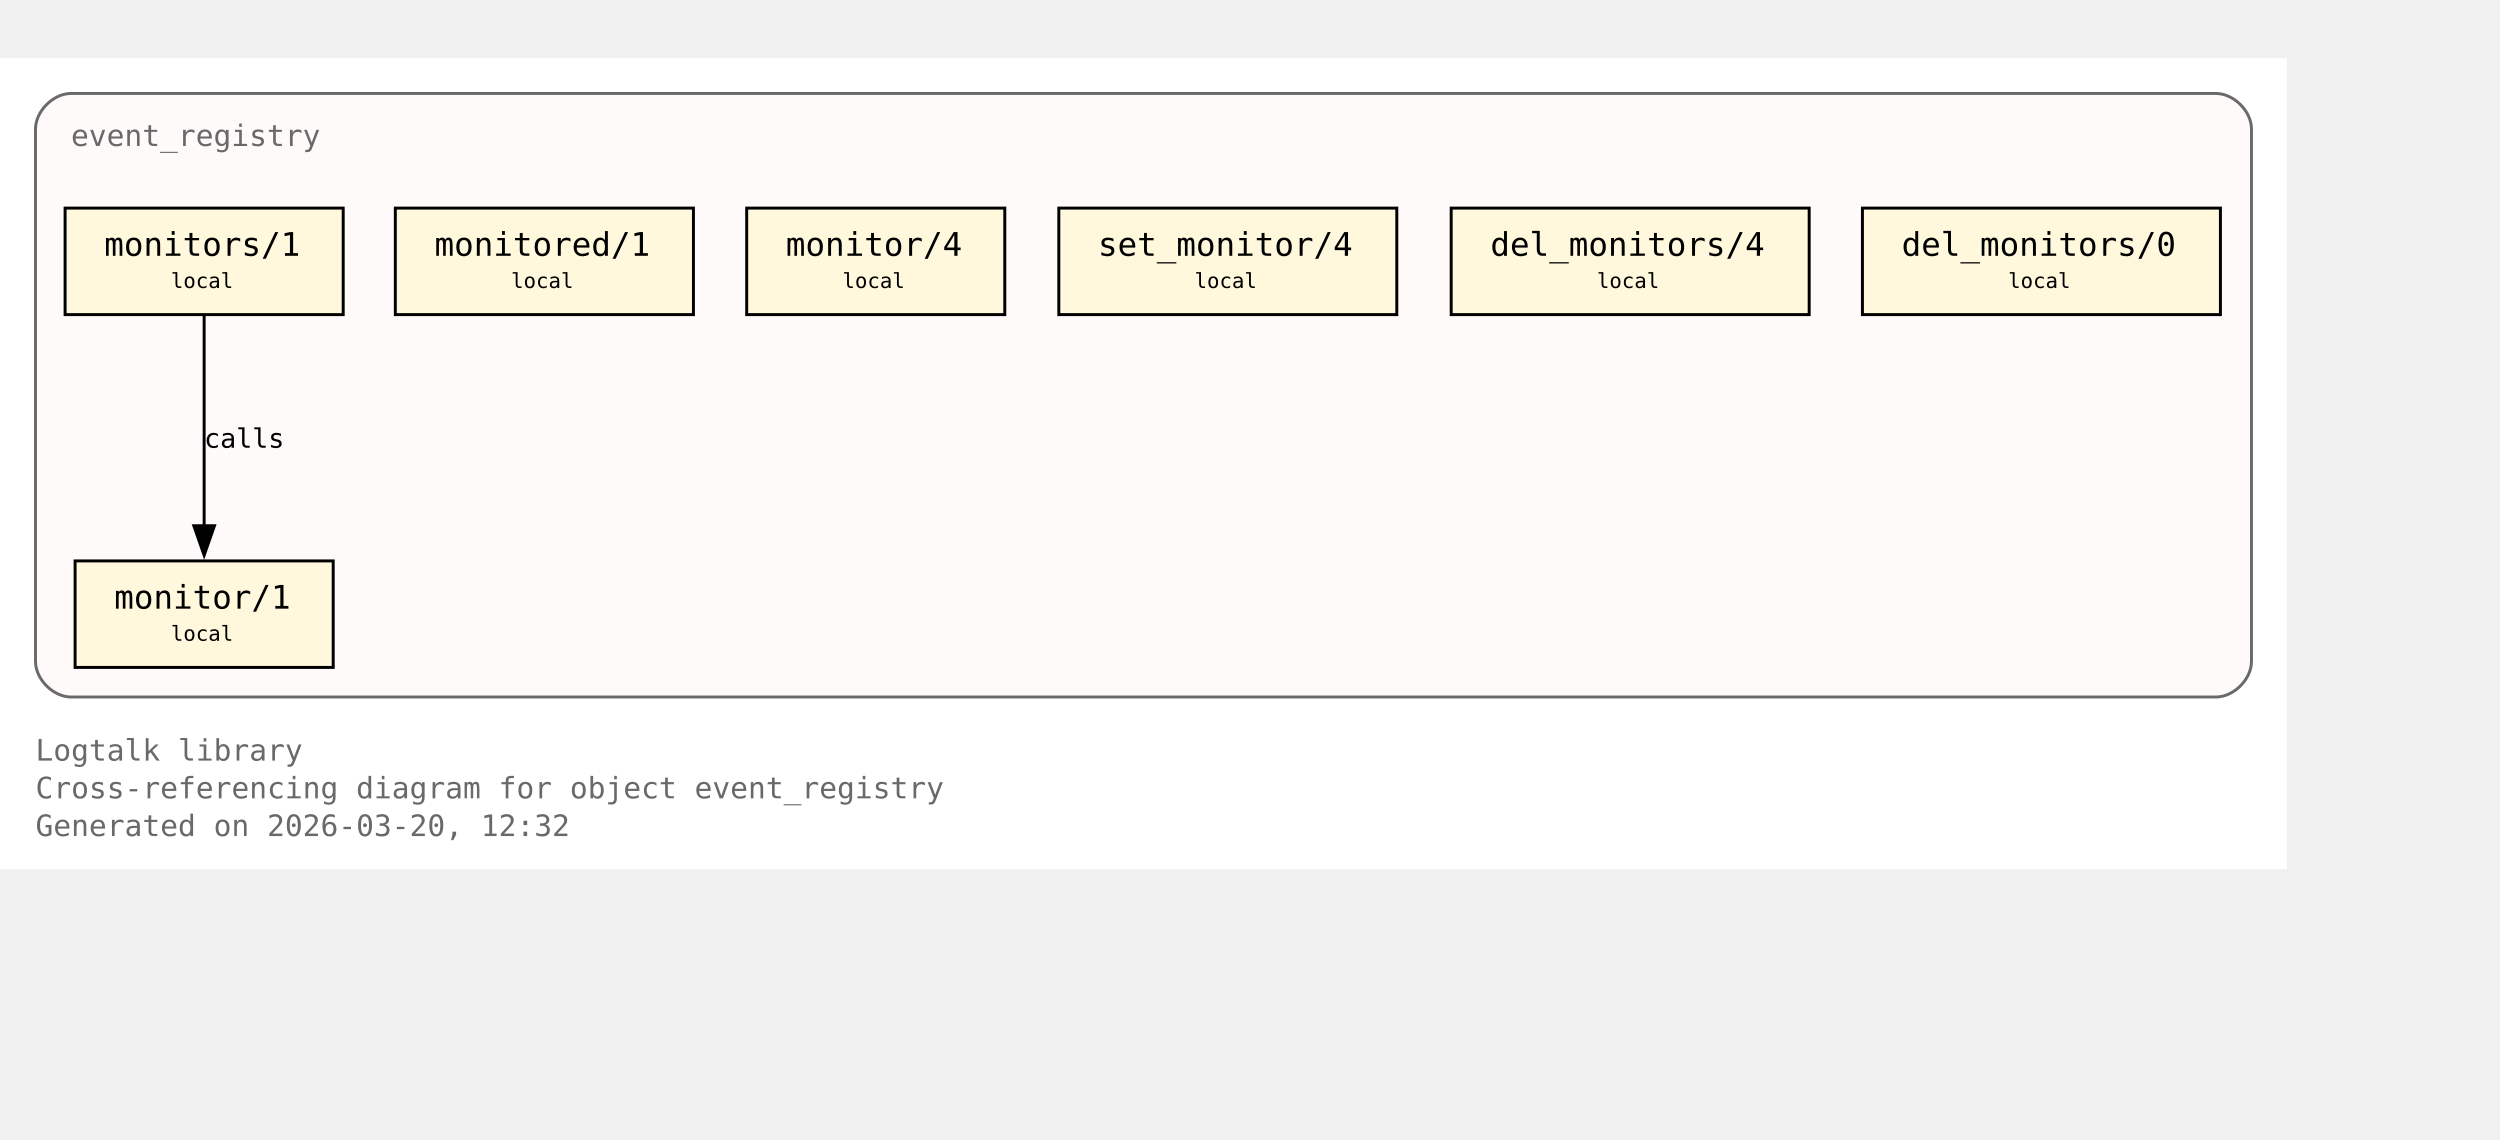
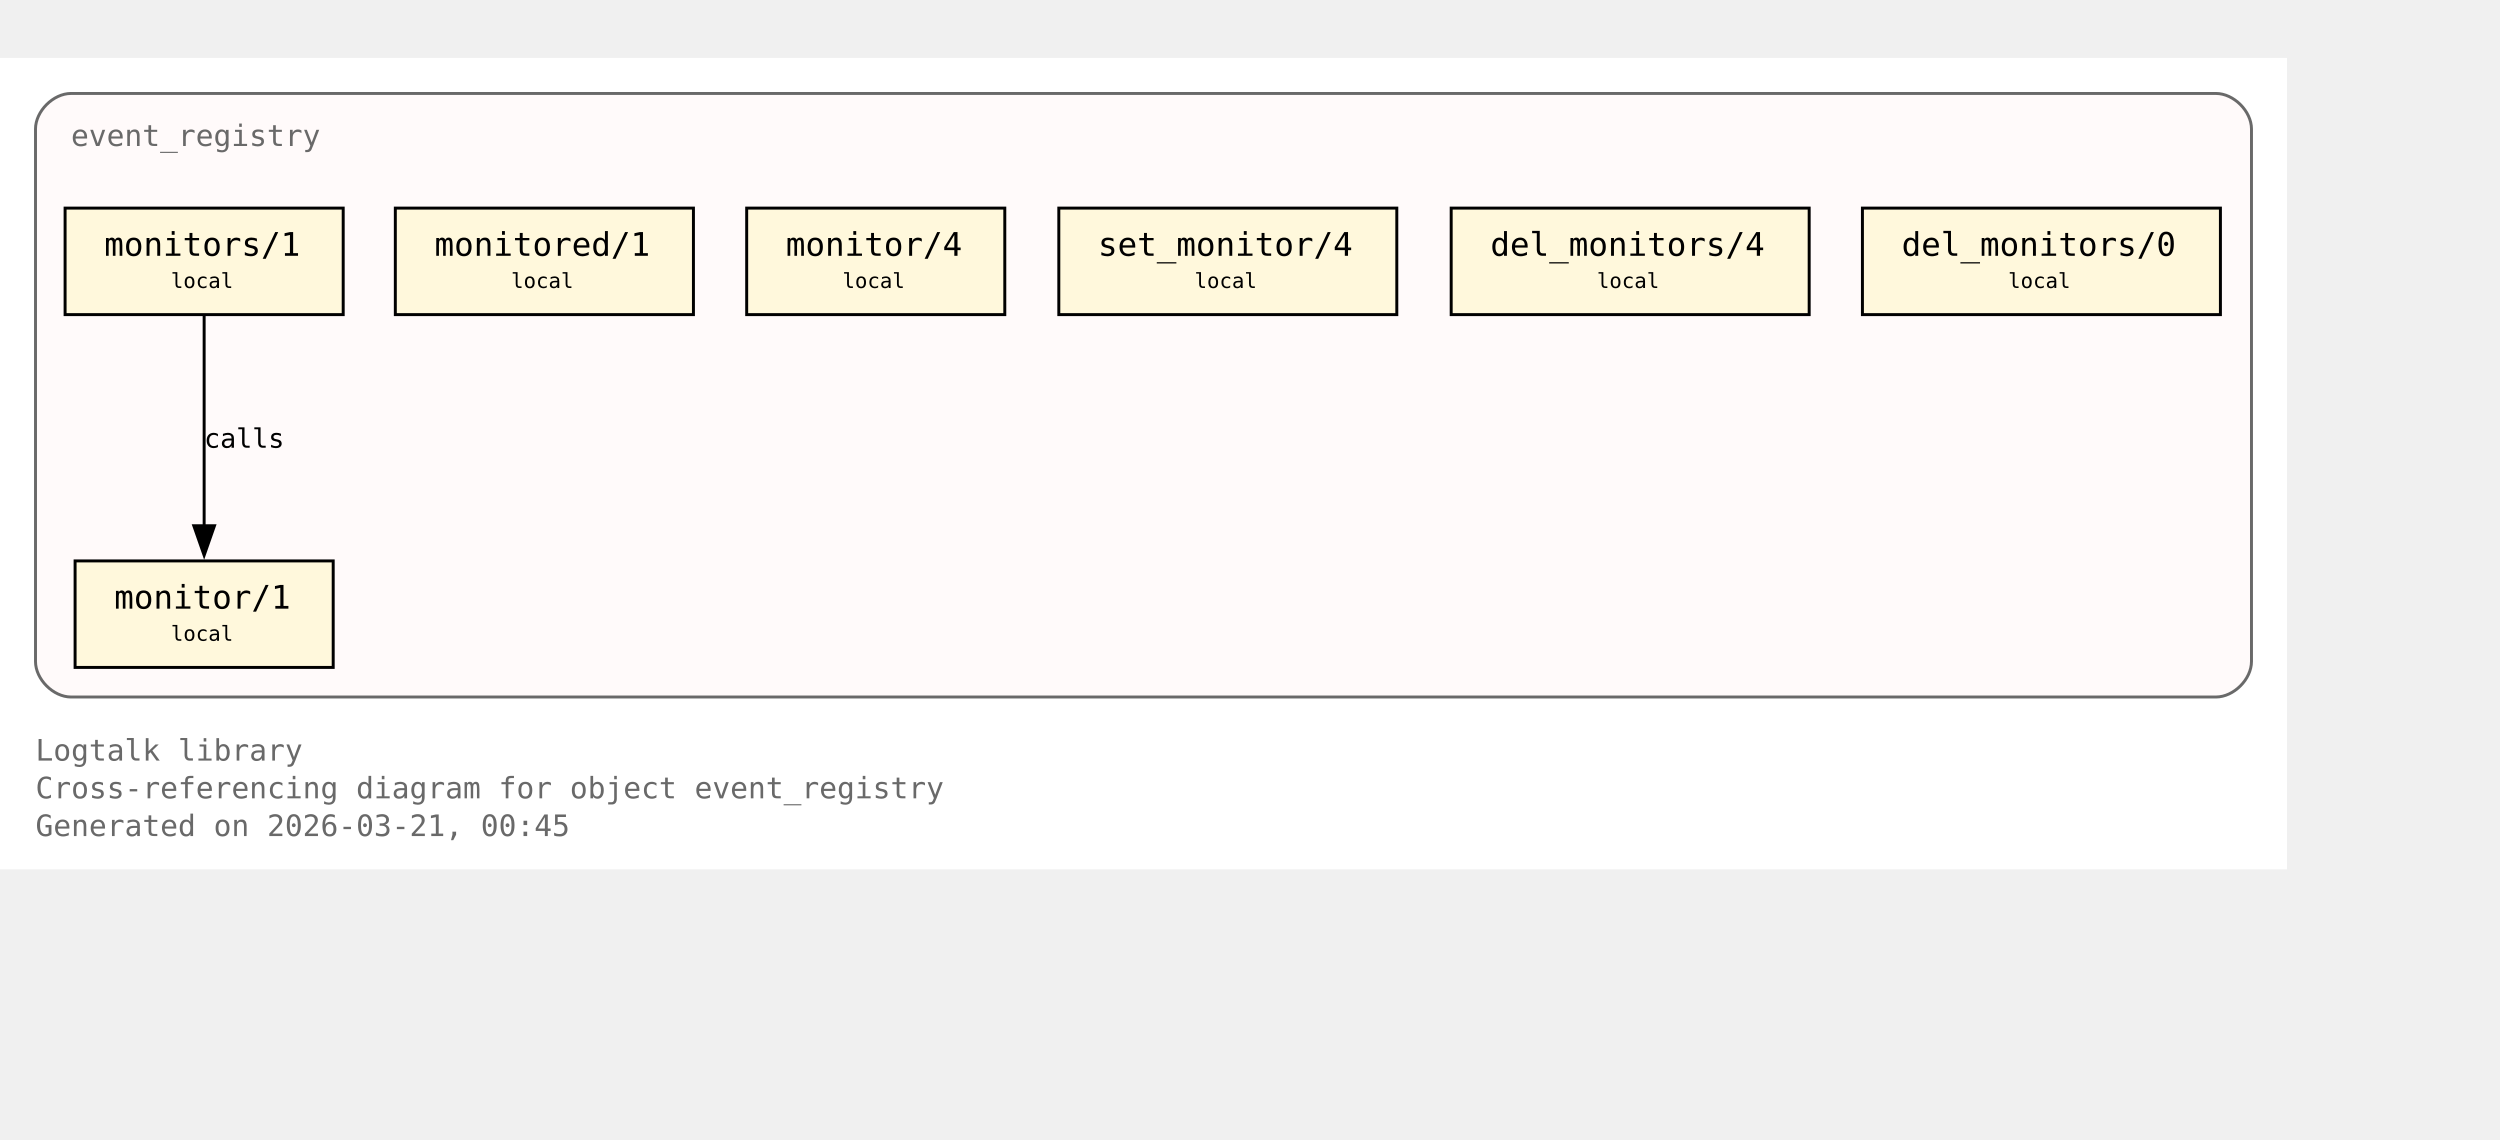
<svg xmlns="http://www.w3.org/2000/svg" xmlns:xlink="http://www.w3.org/1999/xlink" width="917pt" height="418pt" viewBox="72.00 72.00 845.00 346.00">
  <g id="graph0" class="graph" transform="scale(1 1) rotate(0) translate(76 342.25)">
    <polygon fill="white" stroke="none" points="-4,4 -4,-270.25 769,-270.25 769,4 -4,4" />
    <text xml:space="preserve" text-anchor="start" x="8" y="-32.75" font-family="Monospace" font-size="10.00" fill="dimgray">Logtalk library</text>
    <text xml:space="preserve" text-anchor="start" x="8" y="-20" font-family="Monospace" font-size="10.00" fill="dimgray">Cross-referencing diagram for object event_registry</text>
-     <text xml:space="preserve" text-anchor="start" x="8" y="-7.25" font-family="Monospace" font-size="10.00" fill="dimgray">Generated on 2026-03-20, 12:32</text>
+     <text xml:space="preserve" text-anchor="start" x="8" y="-7.25" font-family="Monospace" font-size="10.00" fill="dimgray">Generated on 2026-03-21, 00:45</text>
    <g id="clust1" class="cluster">
      <g id="a_clust1">
        <a xlink:title="event_registry">
          <path fill="snow" stroke="dimgray" d="M20,-54.25C20,-54.25 745,-54.25 745,-54.25 751,-54.25 757,-60.25 757,-66.25 757,-66.25 757,-246.25 757,-246.25 757,-252.25 751,-258.25 745,-258.25 745,-258.25 20,-258.25 20,-258.25 14,-258.25 8,-252.25 8,-246.25 8,-246.25 8,-66.25 8,-66.25 8,-60.25 14,-54.25 20,-54.25" />
          <g id="a_clust1_0">
-             <a xlink:href="https://github.com/LogtalkDotOrg/logtalk3/tree/dcdcd8926d8087a84b0d5fc86039c356030f5f55/library/events/event_registry.lgt#L23" xlink:title="https://github.com/LogtalkDotOrg/logtalk3/tree/dcdcd8926d8087a84b0d5fc86039c356030f5f55/library/events/event_registry.lgt#L23">
+             <a xlink:href="https://github.com/LogtalkDotOrg/logtalk3/tree/8da4cc4e876f5f4f594dceb1e88bcaafeb67fea3/library/events/event_registry.lgt#L23" xlink:title="https://github.com/LogtalkDotOrg/logtalk3/tree/8da4cc4e876f5f4f594dceb1e88bcaafeb67fea3/library/events/event_registry.lgt#L23">
              <text xml:space="preserve" text-anchor="start" x="20" y="-240.5" font-family="Monospace" font-size="10.00" fill="dimgray">event_registry</text>
            </a>
          </g>
        </a>
      </g>
    </g>
    <g id="node1" class="node">
      <polygon fill="cornsilk" stroke="black" points="108.62,-100.25 21.38,-100.25 21.38,-64.25 108.62,-64.25 108.62,-100.25" />
      <text xml:space="preserve" text-anchor="start" x="29.38" y="-84.5" font-family="Monospace" font-size="9.00"> </text>
      <g id="a_node1_1">
-         <a xlink:href="https://github.com/LogtalkDotOrg/logtalk3/tree/dcdcd8926d8087a84b0d5fc86039c356030f5f55/library/events/event_registry.lgt#L33" xlink:title="https://github.com/LogtalkDotOrg/logtalk3/tree/dcdcd8926d8087a84b0d5fc86039c356030f5f55/library/events/event_registry.lgt#L33">
+         <a xlink:href="https://github.com/LogtalkDotOrg/logtalk3/tree/8da4cc4e876f5f4f594dceb1e88bcaafeb67fea3/library/events/event_registry.lgt#L33" xlink:title="https://github.com/LogtalkDotOrg/logtalk3/tree/8da4cc4e876f5f4f594dceb1e88bcaafeb67fea3/library/events/event_registry.lgt#L33">
          <text xml:space="preserve" text-anchor="start" x="34.62" y="-84.12" font-family="Monospace" font-size="11.00">monitor/1</text>
        </a>
      </g>
      <text xml:space="preserve" text-anchor="start" x="95.38" y="-84.5" font-family="Monospace" font-size="9.00"> </text>
      <text xml:space="preserve" text-anchor="start" x="29.38" y="-72.12" font-family="Monospace" font-size="9.00"> </text>
      <text xml:space="preserve" text-anchor="start" x="53.75" y="-73.25" font-family="Monospace" font-size="7.00">local</text>
      <text xml:space="preserve" text-anchor="start" x="95.38" y="-72.12" font-family="Monospace" font-size="9.00"> </text>
    </g>
    <g id="node2" class="node">
      <polygon fill="cornsilk" stroke="black" points="112,-219.5 18,-219.5 18,-183.5 112,-183.5 112,-219.5" />
      <text xml:space="preserve" text-anchor="start" x="26" y="-203.75" font-family="Monospace" font-size="9.00"> </text>
      <g id="a_node2_2">
-         <a xlink:href="https://github.com/LogtalkDotOrg/logtalk3/tree/dcdcd8926d8087a84b0d5fc86039c356030f5f55/library/events/event_registry.lgt#L37" xlink:title="https://github.com/LogtalkDotOrg/logtalk3/tree/dcdcd8926d8087a84b0d5fc86039c356030f5f55/library/events/event_registry.lgt#L37">
+         <a xlink:href="https://github.com/LogtalkDotOrg/logtalk3/tree/8da4cc4e876f5f4f594dceb1e88bcaafeb67fea3/library/events/event_registry.lgt#L37" xlink:title="https://github.com/LogtalkDotOrg/logtalk3/tree/8da4cc4e876f5f4f594dceb1e88bcaafeb67fea3/library/events/event_registry.lgt#L37">
          <text xml:space="preserve" text-anchor="start" x="31.25" y="-203.38" font-family="Monospace" font-size="11.00">monitors/1</text>
        </a>
      </g>
      <text xml:space="preserve" text-anchor="start" x="98.75" y="-203.75" font-family="Monospace" font-size="9.00"> </text>
      <text xml:space="preserve" text-anchor="start" x="26" y="-191.38" font-family="Monospace" font-size="9.00"> </text>
      <text xml:space="preserve" text-anchor="start" x="53.75" y="-192.5" font-family="Monospace" font-size="7.00">local</text>
      <text xml:space="preserve" text-anchor="start" x="98.75" y="-191.38" font-family="Monospace" font-size="9.00"> </text>
    </g>
    <g id="edge1" class="edge">
      <g id="a_edge1">
-         <a xlink:href="https://github.com/LogtalkDotOrg/logtalk3/tree/dcdcd8926d8087a84b0d5fc86039c356030f5f55/library/events/event_registry.lgt#L37" xlink:title="calls">
+         <a xlink:href="https://github.com/LogtalkDotOrg/logtalk3/tree/8da4cc4e876f5f4f594dceb1e88bcaafeb67fea3/library/events/event_registry.lgt#L37" xlink:title="calls">
          <path fill="none" stroke="black" d="M65,-183.2C65,-164.5 65,-134.37 65,-112.08" />
          <polygon fill="black" stroke="black" points="68.5,-112.14 65,-102.14 61.5,-112.14 68.5,-112.14" />
        </a>
      </g>
      <g id="a_edge1-label">
-         <a xlink:href="https://github.com/LogtalkDotOrg/logtalk3/tree/dcdcd8926d8087a84b0d5fc86039c356030f5f55/library/events/event_registry.lgt#L37" xlink:title="https://github.com/LogtalkDotOrg/logtalk3/tree/dcdcd8926d8087a84b0d5fc86039c356030f5f55/library/events/event_registry.lgt#L37">
+         <a xlink:href="https://github.com/LogtalkDotOrg/logtalk3/tree/8da4cc4e876f5f4f594dceb1e88bcaafeb67fea3/library/events/event_registry.lgt#L37" xlink:title="https://github.com/LogtalkDotOrg/logtalk3/tree/8da4cc4e876f5f4f594dceb1e88bcaafeb67fea3/library/events/event_registry.lgt#L37">
          <text xml:space="preserve" text-anchor="start" x="65" y="-138.5" font-family="Monospace" font-size="9.00">calls</text>
        </a>
      </g>
    </g>
    <g id="node3" class="node">
      <polygon fill="cornsilk" stroke="black" points="230.38,-219.5 129.62,-219.5 129.62,-183.5 230.38,-183.5 230.38,-219.5" />
      <text xml:space="preserve" text-anchor="start" x="137.62" y="-203.75" font-family="Monospace" font-size="9.00"> </text>
      <g id="a_node3_3">
-         <a xlink:href="https://github.com/LogtalkDotOrg/logtalk3/tree/dcdcd8926d8087a84b0d5fc86039c356030f5f55/library/events/event_registry.lgt#L43" xlink:title="https://github.com/LogtalkDotOrg/logtalk3/tree/dcdcd8926d8087a84b0d5fc86039c356030f5f55/library/events/event_registry.lgt#L43">
+         <a xlink:href="https://github.com/LogtalkDotOrg/logtalk3/tree/8da4cc4e876f5f4f594dceb1e88bcaafeb67fea3/library/events/event_registry.lgt#L43" xlink:title="https://github.com/LogtalkDotOrg/logtalk3/tree/8da4cc4e876f5f4f594dceb1e88bcaafeb67fea3/library/events/event_registry.lgt#L43">
          <text xml:space="preserve" text-anchor="start" x="142.88" y="-203.38" font-family="Monospace" font-size="11.00">monitored/1</text>
        </a>
      </g>
      <text xml:space="preserve" text-anchor="start" x="217.12" y="-203.75" font-family="Monospace" font-size="9.00"> </text>
      <text xml:space="preserve" text-anchor="start" x="137.62" y="-191.38" font-family="Monospace" font-size="9.00"> </text>
      <text xml:space="preserve" text-anchor="start" x="168.75" y="-192.5" font-family="Monospace" font-size="7.00">local</text>
      <text xml:space="preserve" text-anchor="start" x="217.12" y="-191.38" font-family="Monospace" font-size="9.00"> </text>
    </g>
    <g id="node4" class="node">
      <polygon fill="cornsilk" stroke="black" points="335.62,-219.5 248.38,-219.5 248.38,-183.5 335.62,-183.5 335.62,-219.5" />
      <text xml:space="preserve" text-anchor="start" x="256.38" y="-203.75" font-family="Monospace" font-size="9.00"> </text>
      <g id="a_node4_4">
-         <a xlink:href="https://github.com/LogtalkDotOrg/logtalk3/tree/dcdcd8926d8087a84b0d5fc86039c356030f5f55/library/events/event_registry.lgt#L54" xlink:title="https://github.com/LogtalkDotOrg/logtalk3/tree/dcdcd8926d8087a84b0d5fc86039c356030f5f55/library/events/event_registry.lgt#L54">
+         <a xlink:href="https://github.com/LogtalkDotOrg/logtalk3/tree/8da4cc4e876f5f4f594dceb1e88bcaafeb67fea3/library/events/event_registry.lgt#L54" xlink:title="https://github.com/LogtalkDotOrg/logtalk3/tree/8da4cc4e876f5f4f594dceb1e88bcaafeb67fea3/library/events/event_registry.lgt#L54">
          <text xml:space="preserve" text-anchor="start" x="261.62" y="-203.38" font-family="Monospace" font-size="11.00">monitor/4</text>
        </a>
      </g>
      <text xml:space="preserve" text-anchor="start" x="322.38" y="-203.75" font-family="Monospace" font-size="9.00"> </text>
      <text xml:space="preserve" text-anchor="start" x="256.38" y="-191.38" font-family="Monospace" font-size="9.00"> </text>
      <text xml:space="preserve" text-anchor="start" x="280.75" y="-192.5" font-family="Monospace" font-size="7.00">local</text>
      <text xml:space="preserve" text-anchor="start" x="322.38" y="-191.38" font-family="Monospace" font-size="9.00"> </text>
    </g>
    <g id="node5" class="node">
      <polygon fill="cornsilk" stroke="black" points="468.12,-219.5 353.88,-219.5 353.88,-183.5 468.12,-183.5 468.12,-219.5" />
      <text xml:space="preserve" text-anchor="start" x="361.88" y="-203.75" font-family="Monospace" font-size="9.00"> </text>
      <g id="a_node5_5">
-         <a xlink:href="https://github.com/LogtalkDotOrg/logtalk3/tree/dcdcd8926d8087a84b0d5fc86039c356030f5f55/library/events/event_registry.lgt#L58" xlink:title="https://github.com/LogtalkDotOrg/logtalk3/tree/dcdcd8926d8087a84b0d5fc86039c356030f5f55/library/events/event_registry.lgt#L58">
+         <a xlink:href="https://github.com/LogtalkDotOrg/logtalk3/tree/8da4cc4e876f5f4f594dceb1e88bcaafeb67fea3/library/events/event_registry.lgt#L58" xlink:title="https://github.com/LogtalkDotOrg/logtalk3/tree/8da4cc4e876f5f4f594dceb1e88bcaafeb67fea3/library/events/event_registry.lgt#L58">
          <text xml:space="preserve" text-anchor="start" x="367.12" y="-203.38" font-family="Monospace" font-size="11.00">set_monitor/4</text>
        </a>
      </g>
      <text xml:space="preserve" text-anchor="start" x="454.88" y="-203.75" font-family="Monospace" font-size="9.00"> </text>
      <text xml:space="preserve" text-anchor="start" x="361.88" y="-191.38" font-family="Monospace" font-size="9.00"> </text>
      <text xml:space="preserve" text-anchor="start" x="399.75" y="-192.5" font-family="Monospace" font-size="7.00">local</text>
      <text xml:space="preserve" text-anchor="start" x="454.88" y="-191.38" font-family="Monospace" font-size="9.00"> </text>
    </g>
    <g id="node6" class="node">
      <polygon fill="cornsilk" stroke="black" points="607.5,-219.5 486.5,-219.5 486.5,-183.5 607.5,-183.5 607.5,-219.5" />
      <text xml:space="preserve" text-anchor="start" x="494.5" y="-203.75" font-family="Monospace" font-size="9.00"> </text>
      <g id="a_node6_6">
-         <a xlink:href="https://github.com/LogtalkDotOrg/logtalk3/tree/dcdcd8926d8087a84b0d5fc86039c356030f5f55/library/events/event_registry.lgt#L62" xlink:title="https://github.com/LogtalkDotOrg/logtalk3/tree/dcdcd8926d8087a84b0d5fc86039c356030f5f55/library/events/event_registry.lgt#L62">
+         <a xlink:href="https://github.com/LogtalkDotOrg/logtalk3/tree/8da4cc4e876f5f4f594dceb1e88bcaafeb67fea3/library/events/event_registry.lgt#L62" xlink:title="https://github.com/LogtalkDotOrg/logtalk3/tree/8da4cc4e876f5f4f594dceb1e88bcaafeb67fea3/library/events/event_registry.lgt#L62">
          <text xml:space="preserve" text-anchor="start" x="499.75" y="-203.38" font-family="Monospace" font-size="11.00">del_monitors/4</text>
        </a>
      </g>
      <text xml:space="preserve" text-anchor="start" x="594.25" y="-203.75" font-family="Monospace" font-size="9.00"> </text>
      <text xml:space="preserve" text-anchor="start" x="494.5" y="-191.38" font-family="Monospace" font-size="9.00"> </text>
      <text xml:space="preserve" text-anchor="start" x="535.75" y="-192.5" font-family="Monospace" font-size="7.00">local</text>
      <text xml:space="preserve" text-anchor="start" x="594.25" y="-191.38" font-family="Monospace" font-size="9.00"> </text>
    </g>
    <g id="node7" class="node">
      <polygon fill="cornsilk" stroke="black" points="746.5,-219.5 625.5,-219.5 625.5,-183.5 746.5,-183.5 746.5,-219.5" />
      <text xml:space="preserve" text-anchor="start" x="633.5" y="-203.75" font-family="Monospace" font-size="9.00"> </text>
      <g id="a_node7_7">
-         <a xlink:href="https://github.com/LogtalkDotOrg/logtalk3/tree/dcdcd8926d8087a84b0d5fc86039c356030f5f55/library/events/event_registry.lgt#L66" xlink:title="https://github.com/LogtalkDotOrg/logtalk3/tree/dcdcd8926d8087a84b0d5fc86039c356030f5f55/library/events/event_registry.lgt#L66">
+         <a xlink:href="https://github.com/LogtalkDotOrg/logtalk3/tree/8da4cc4e876f5f4f594dceb1e88bcaafeb67fea3/library/events/event_registry.lgt#L66" xlink:title="https://github.com/LogtalkDotOrg/logtalk3/tree/8da4cc4e876f5f4f594dceb1e88bcaafeb67fea3/library/events/event_registry.lgt#L66">
          <text xml:space="preserve" text-anchor="start" x="638.75" y="-203.38" font-family="Monospace" font-size="11.00">del_monitors/0</text>
        </a>
      </g>
      <text xml:space="preserve" text-anchor="start" x="733.25" y="-203.75" font-family="Monospace" font-size="9.00"> </text>
      <text xml:space="preserve" text-anchor="start" x="633.5" y="-191.38" font-family="Monospace" font-size="9.00"> </text>
      <text xml:space="preserve" text-anchor="start" x="674.75" y="-192.5" font-family="Monospace" font-size="7.00">local</text>
      <text xml:space="preserve" text-anchor="start" x="733.25" y="-191.38" font-family="Monospace" font-size="9.00"> </text>
    </g>
  </g>
</svg>
